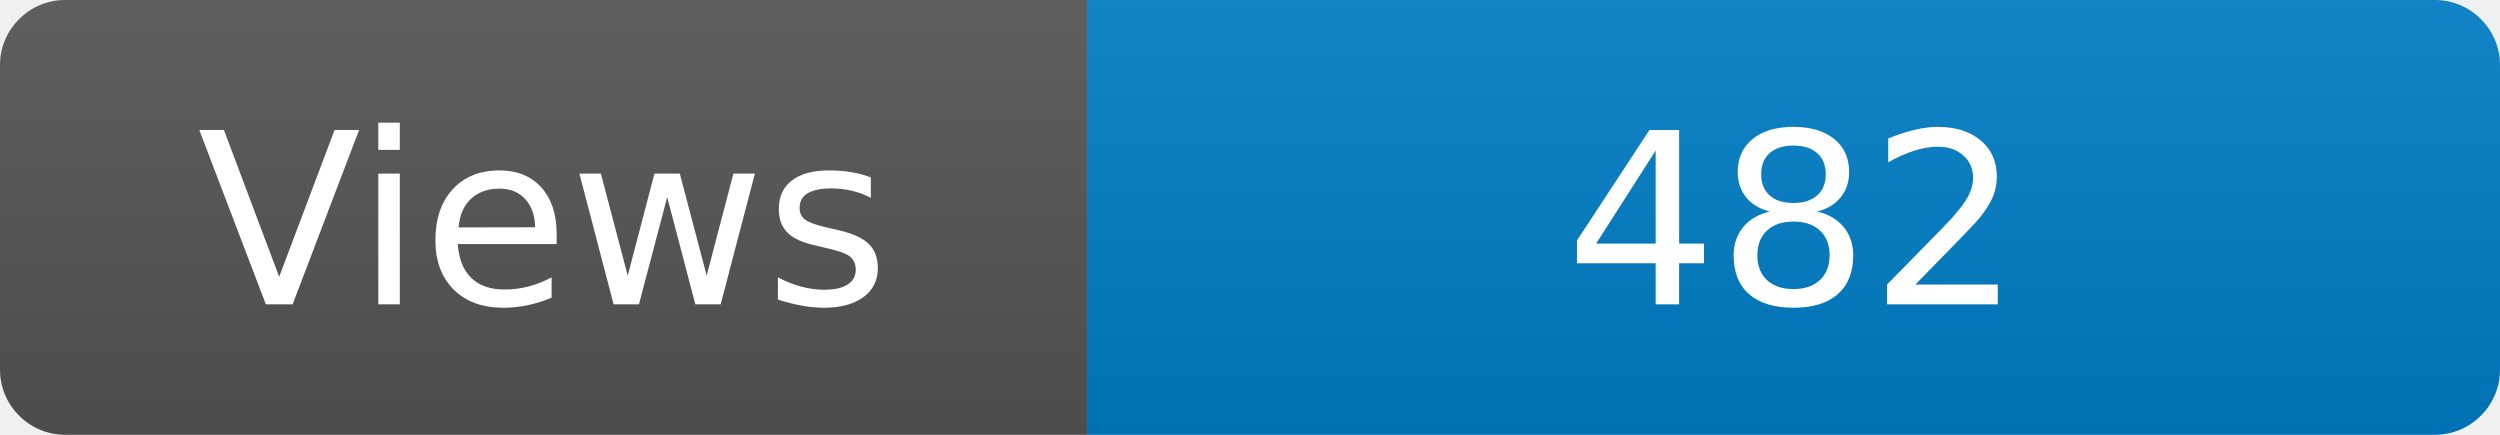
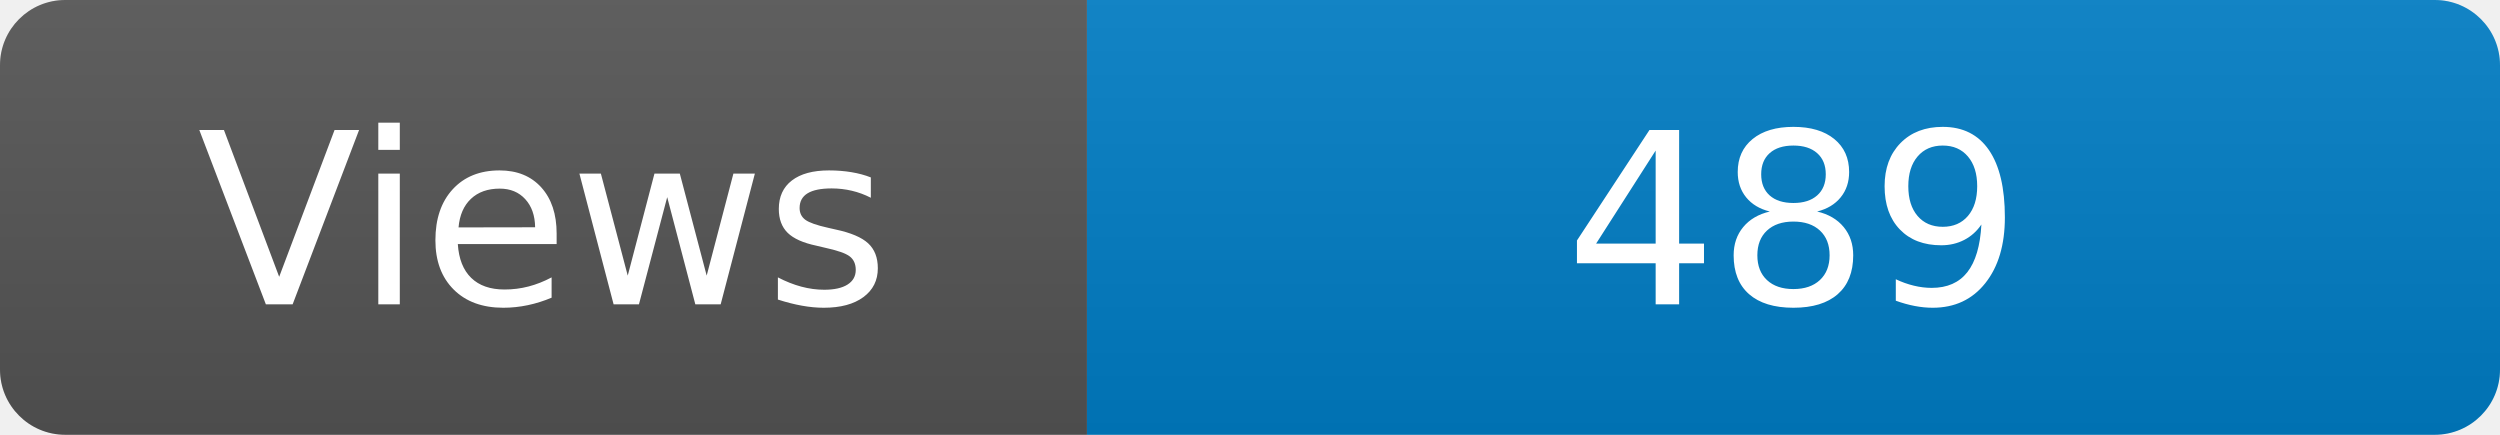
<svg xmlns="http://www.w3.org/2000/svg" width="115" height="20" role="img" aria-label="Maintained?: yes">
  <linearGradient id="s" x2="0" y2="100%">
    <stop offset="0" stop-color="#bbb" stop-opacity=".1" />
    <stop offset="1" stop-opacity=".1" />
  </linearGradient>
  <clipPath id="r">
    <rect width="115" height="20" rx="3" fill="#fff" />
  </clipPath>
  <g clip-path="url(#r)">
    <rect width="50" height="20" fill="#555" />
    <rect x="50" width="160" height="20" fill="#007ec6" />
    <rect width="115" height="20" fill="url(#s)" />
  </g>
  <g fill="#fff" text-anchor="middle" font-family="Verdana,Geneva,DejaVu Sans,sans-serif" font-size="110">
    <text x="250" y="140" transform="scale(.1)" fill="#fff">Views</text>
-     <text x="825" y="140" transform="scale(.1)" fill="#fff">482</text>
+     <text x="825" y="140" transform="scale(.1)" fill="#fff">489</text>
  </g>
</svg>
